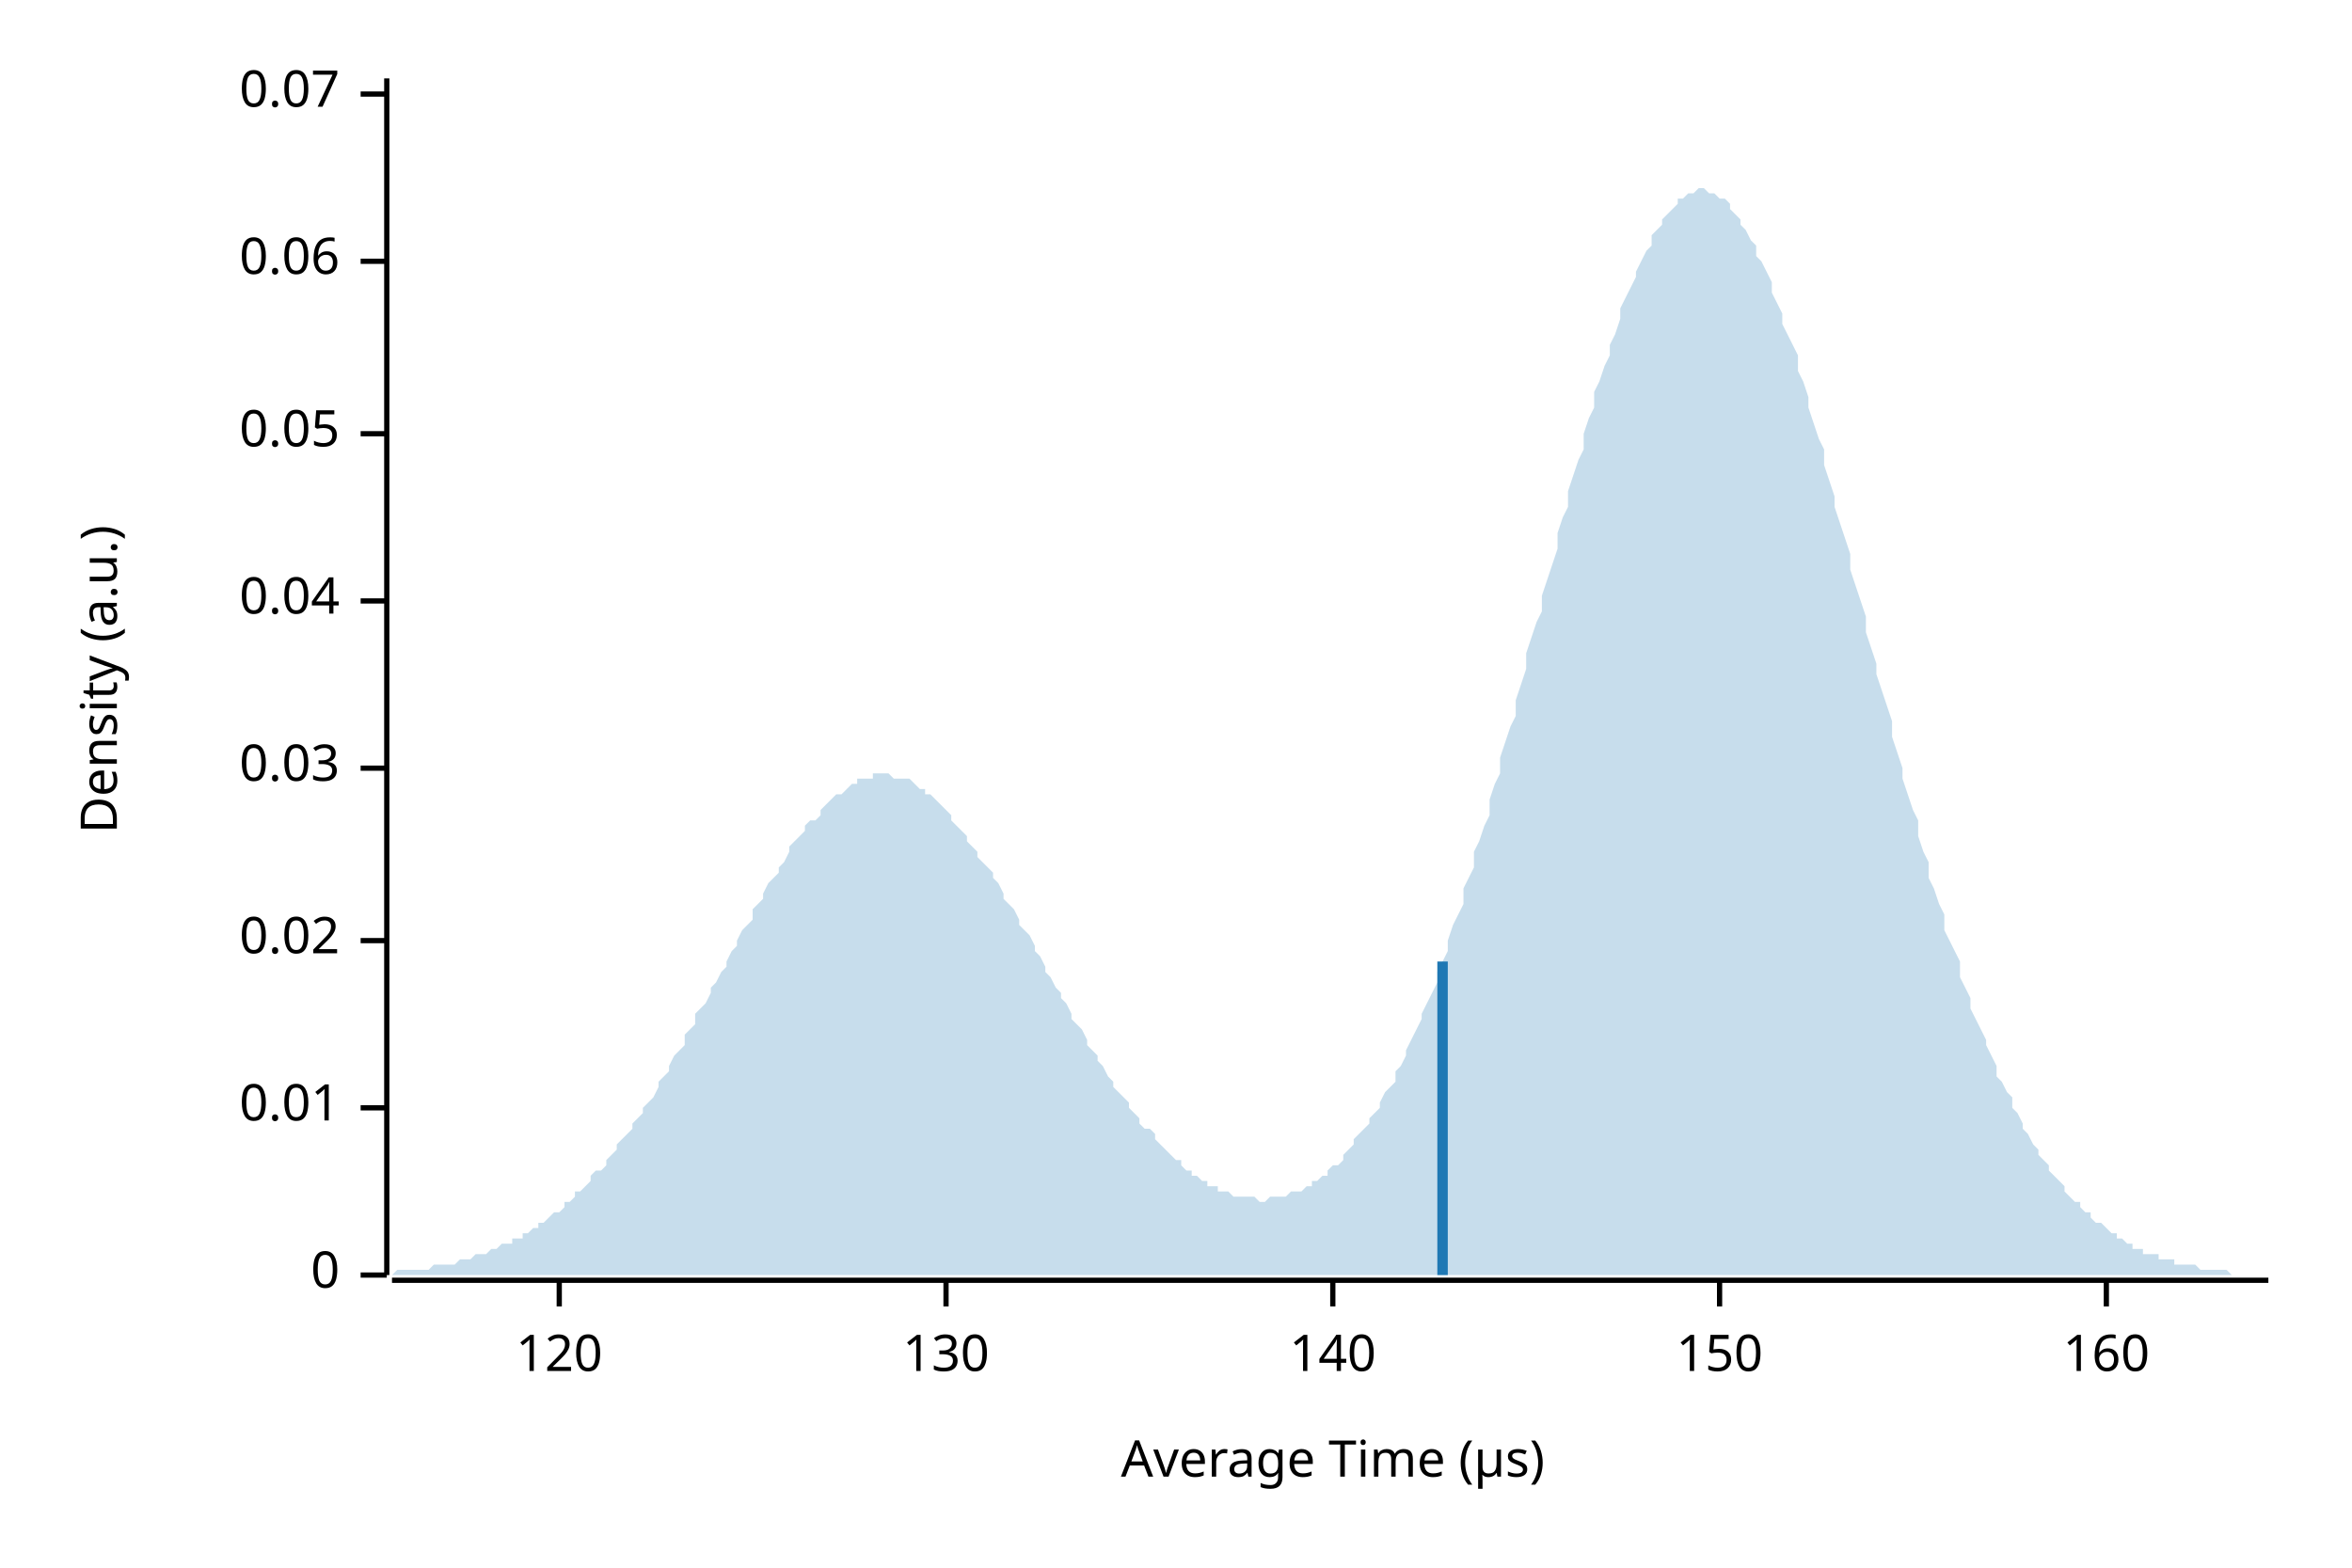
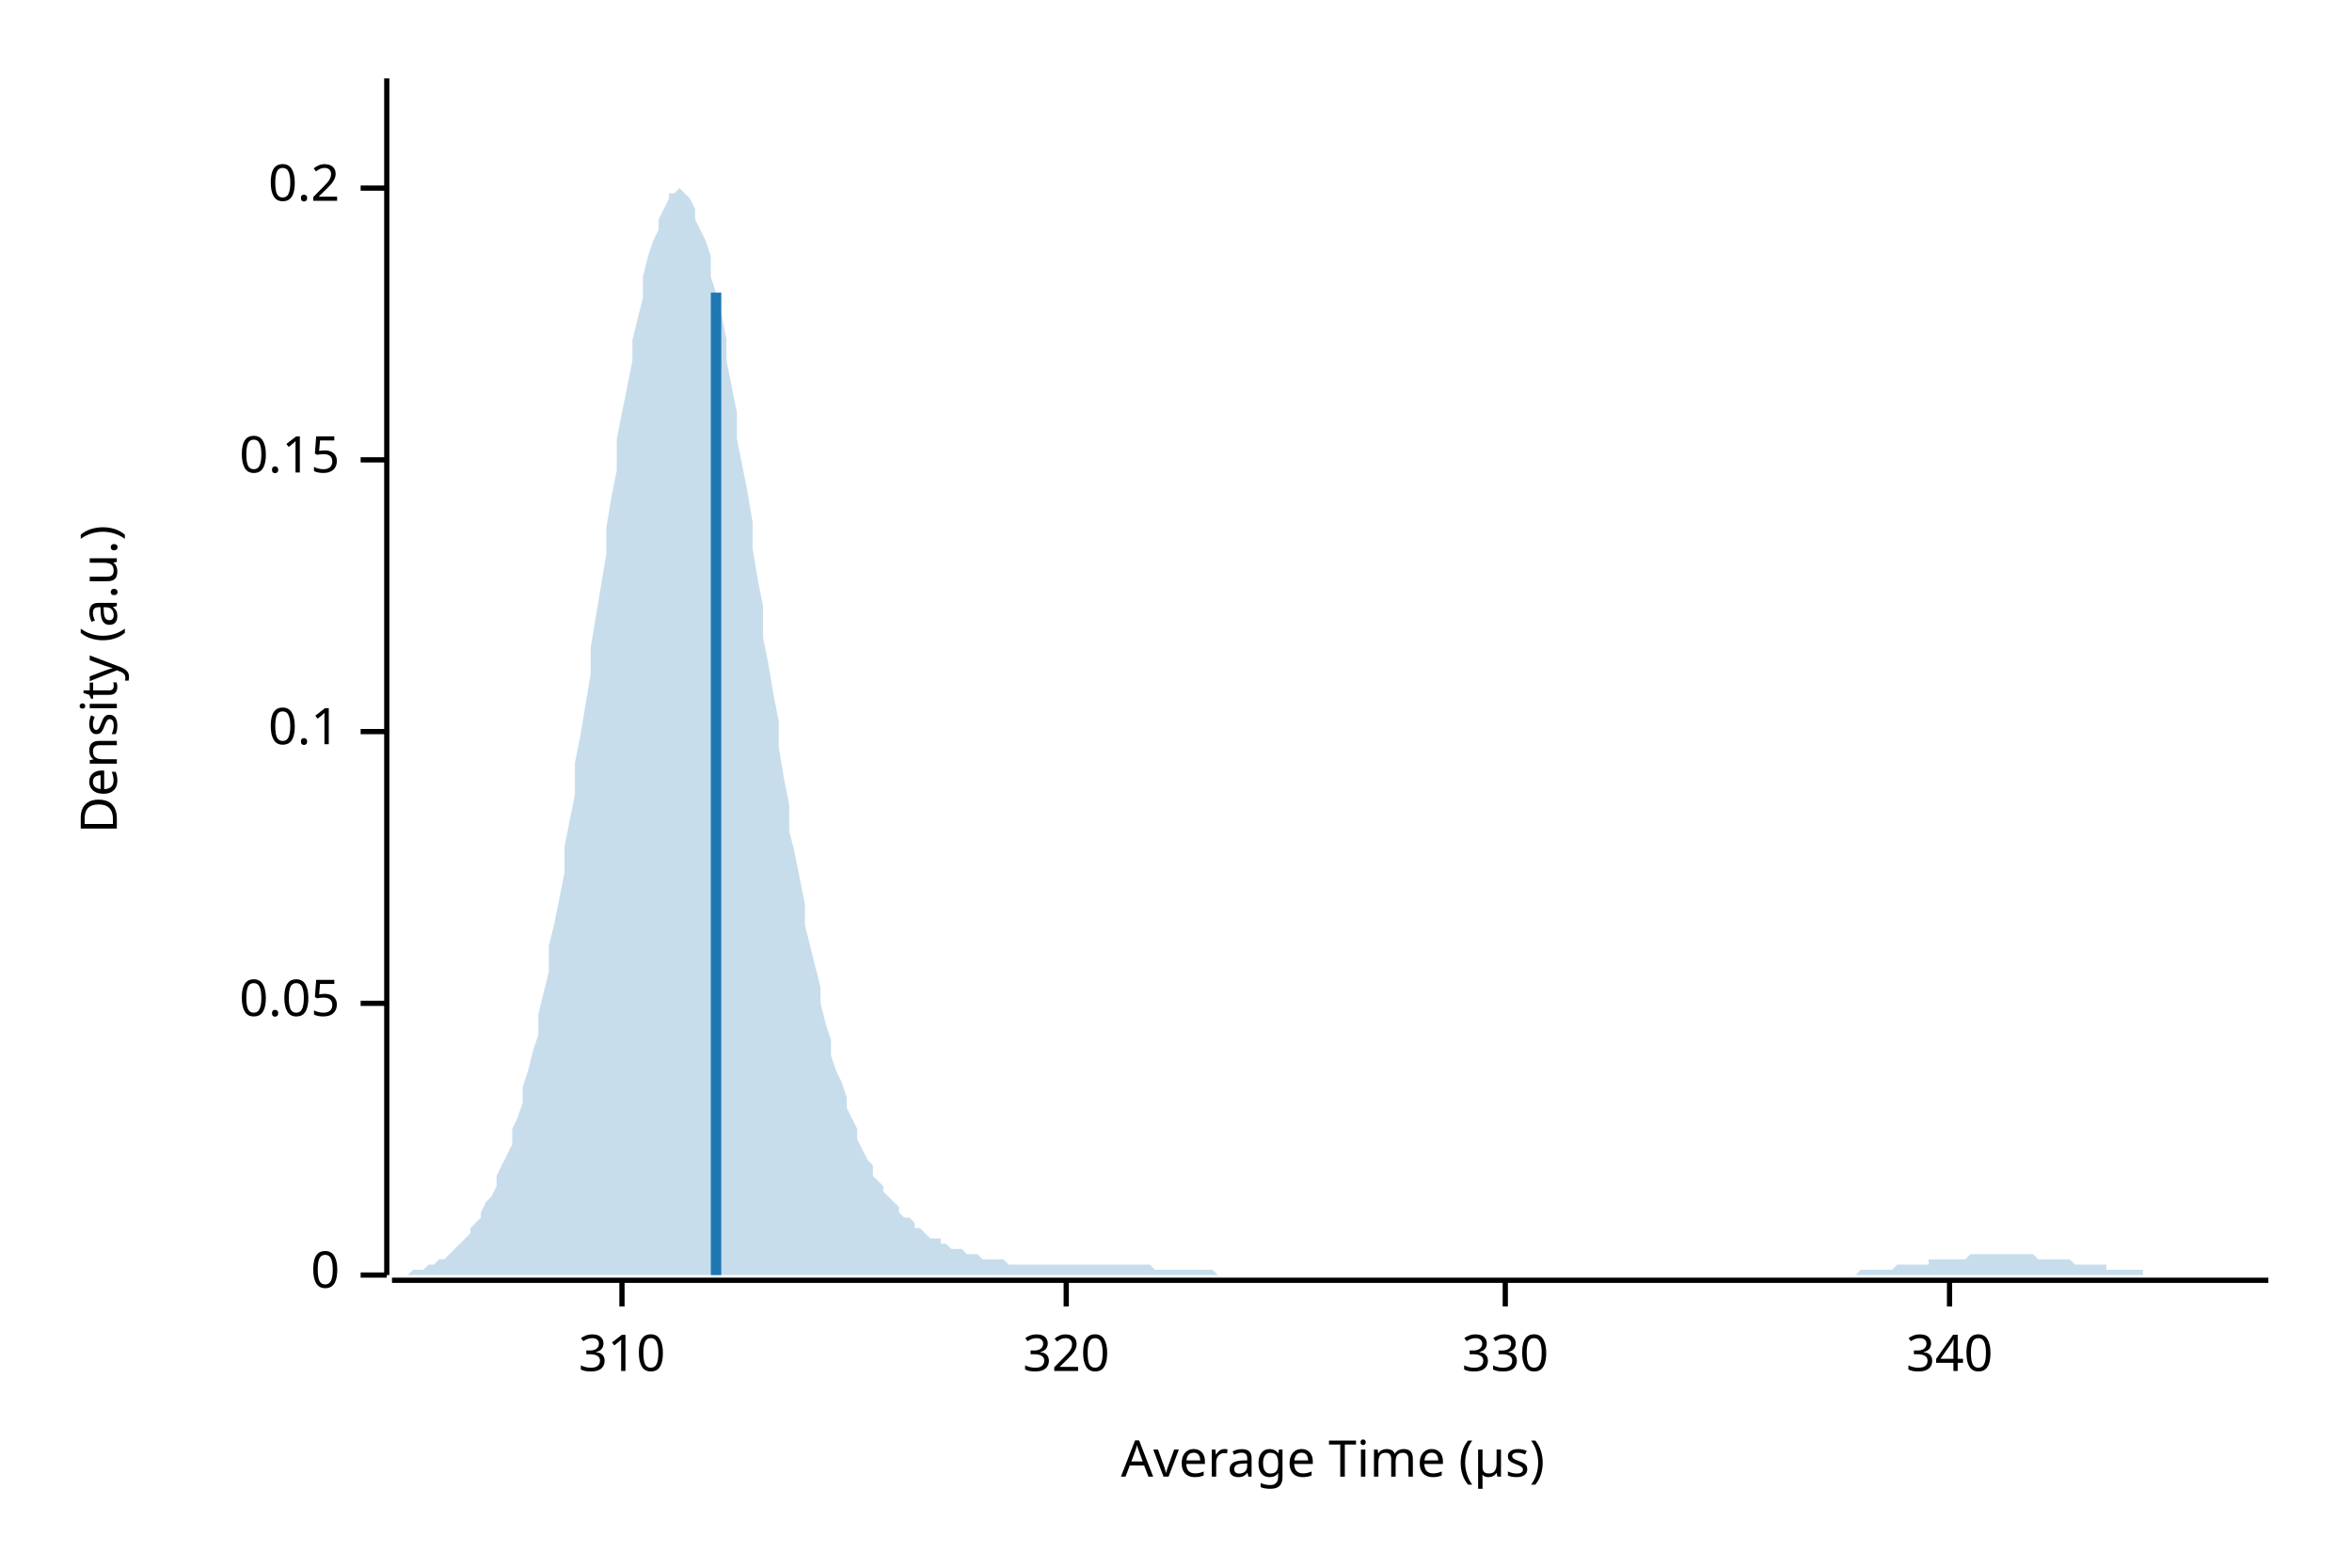
<svg xmlns="http://www.w3.org/2000/svg" width="450" height="300" viewBox="0 0 450 300">
  <text x="15" y="130" dy="0.76em" text-anchor="middle" font-family="sans-serif" font-size="9.677" opacity="1" fill="#000000" transform="rotate(270, 15, 130)">
Density (a.u.)
</text>
  <text x="255" y="285" dy="-0.5ex" text-anchor="middle" font-family="sans-serif" font-size="9.677" opacity="1" fill="#000000">
Average Time (µs)
</text>
  <polyline fill="none" opacity="1" stroke="#000000" stroke-width="1" points="74,15 74,244 " />
  <text x="65" y="244" dy="0.5ex" text-anchor="end" font-family="sans-serif" font-size="9.677" opacity="1" fill="#000000">
0
</text>
  <polyline fill="none" opacity="1" stroke="#000000" stroke-width="1" points="69,244 74,244 " />
-   <text x="65" y="212" dy="0.5ex" text-anchor="end" font-family="sans-serif" font-size="9.677" opacity="1" fill="#000000">
- 0.01
- </text>
-   <polyline fill="none" opacity="1" stroke="#000000" stroke-width="1" points="69,212 74,212 " />
-   <text x="65" y="180" dy="0.5ex" text-anchor="end" font-family="sans-serif" font-size="9.677" opacity="1" fill="#000000">
- 0.02
- </text>
-   <polyline fill="none" opacity="1" stroke="#000000" stroke-width="1" points="69,180 74,180 " />
-   <text x="65" y="147" dy="0.5ex" text-anchor="end" font-family="sans-serif" font-size="9.677" opacity="1" fill="#000000">
- 0.03
- </text>
-   <polyline fill="none" opacity="1" stroke="#000000" stroke-width="1" points="69,147 74,147 " />
-   <text x="65" y="115" dy="0.5ex" text-anchor="end" font-family="sans-serif" font-size="9.677" opacity="1" fill="#000000">
- 0.04
- </text>
-   <polyline fill="none" opacity="1" stroke="#000000" stroke-width="1" points="69,115 74,115 " />
-   <text x="65" y="83" dy="0.5ex" text-anchor="end" font-family="sans-serif" font-size="9.677" opacity="1" fill="#000000">
+   <text x="65" y="192" dy="0.5ex" text-anchor="end" font-family="sans-serif" font-size="9.677" opacity="1" fill="#000000">
0.05
</text>
-   <polyline fill="none" opacity="1" stroke="#000000" stroke-width="1" points="69,83 74,83 " />
-   <text x="65" y="50" dy="0.5ex" text-anchor="end" font-family="sans-serif" font-size="9.677" opacity="1" fill="#000000">
- 0.06
+   <polyline fill="none" opacity="1" stroke="#000000" stroke-width="1" points="69,192 74,192 " />
+   <text x="65" y="140" dy="0.5ex" text-anchor="end" font-family="sans-serif" font-size="9.677" opacity="1" fill="#000000">
+ 0.1
</text>
-   <polyline fill="none" opacity="1" stroke="#000000" stroke-width="1" points="69,50 74,50 " />
-   <text x="65" y="18" dy="0.5ex" text-anchor="end" font-family="sans-serif" font-size="9.677" opacity="1" fill="#000000">
- 0.07
+   <polyline fill="none" opacity="1" stroke="#000000" stroke-width="1" points="69,140 74,140 " />
+   <text x="65" y="88" dy="0.5ex" text-anchor="end" font-family="sans-serif" font-size="9.677" opacity="1" fill="#000000">
+ 0.15
</text>
-   <polyline fill="none" opacity="1" stroke="#000000" stroke-width="1" points="69,18 74,18 " />
+   <polyline fill="none" opacity="1" stroke="#000000" stroke-width="1" points="69,88 74,88 " />
+   <text x="65" y="36" dy="0.5ex" text-anchor="end" font-family="sans-serif" font-size="9.677" opacity="1" fill="#000000">
+ 0.2
+ </text>
+   <polyline fill="none" opacity="1" stroke="#000000" stroke-width="1" points="69,36 74,36 " />
  <polyline fill="none" opacity="1" stroke="#000000" stroke-width="1" points="75,245 434,245 " />
-   <text x="107" y="255" dy="0.76em" text-anchor="middle" font-family="sans-serif" font-size="9.677" opacity="1" fill="#000000">
- 120
+   <text x="119" y="255" dy="0.76em" text-anchor="middle" font-family="sans-serif" font-size="9.677" opacity="1" fill="#000000">
+ 310
</text>
-   <polyline fill="none" opacity="1" stroke="#000000" stroke-width="1" points="107,245 107,250 " />
-   <text x="181" y="255" dy="0.76em" text-anchor="middle" font-family="sans-serif" font-size="9.677" opacity="1" fill="#000000">
- 130
+   <polyline fill="none" opacity="1" stroke="#000000" stroke-width="1" points="119,245 119,250 " />
+   <text x="204" y="255" dy="0.76em" text-anchor="middle" font-family="sans-serif" font-size="9.677" opacity="1" fill="#000000">
+ 320
</text>
-   <polyline fill="none" opacity="1" stroke="#000000" stroke-width="1" points="181,245 181,250 " />
-   <text x="255" y="255" dy="0.76em" text-anchor="middle" font-family="sans-serif" font-size="9.677" opacity="1" fill="#000000">
- 140
+   <polyline fill="none" opacity="1" stroke="#000000" stroke-width="1" points="204,245 204,250 " />
+   <text x="288" y="255" dy="0.76em" text-anchor="middle" font-family="sans-serif" font-size="9.677" opacity="1" fill="#000000">
+ 330
</text>
-   <polyline fill="none" opacity="1" stroke="#000000" stroke-width="1" points="255,245 255,250 " />
-   <text x="329" y="255" dy="0.76em" text-anchor="middle" font-family="sans-serif" font-size="9.677" opacity="1" fill="#000000">
- 150
+   <polyline fill="none" opacity="1" stroke="#000000" stroke-width="1" points="288,245 288,250 " />
+   <text x="373" y="255" dy="0.76em" text-anchor="middle" font-family="sans-serif" font-size="9.677" opacity="1" fill="#000000">
+ 340
</text>
-   <polyline fill="none" opacity="1" stroke="#000000" stroke-width="1" points="329,245 329,250 " />
-   <text x="403" y="255" dy="0.76em" text-anchor="middle" font-family="sans-serif" font-size="9.677" opacity="1" fill="#000000">
- 160
- </text>
-   <polyline fill="none" opacity="1" stroke="#000000" stroke-width="1" points="403,245 403,250 " />
-   <polygon opacity="0.25" fill="#1F78B4" points="75,244 75,244 76,243 77,243 77,243 78,243 79,243 80,243 80,243 81,243 82,243 82,243 83,242 84,242 85,242 85,242 86,242 87,242 87,242 88,241 89,241 90,241 90,241 91,240 92,240 92,240 93,240 94,239 95,239 95,239 96,238 97,238 98,238 98,237 99,237 100,237 100,236 101,236 102,235 103,235 103,234 104,234 105,233 105,233 106,232 107,232 108,231 108,230 109,230 110,229 110,228 111,228 112,227 113,226 113,225 114,224 115,224 116,223 116,222 117,221 118,220 118,219 119,218 120,217 121,216 121,215 122,214 123,213 123,212 124,211 125,210 126,208 126,207 127,206 128,205 128,204 129,202 130,201 131,200 131,198 132,197 133,196 133,194 134,193 135,192 136,190 136,189 137,188 138,186 139,185 139,184 140,182 141,181 141,180 142,178 143,177 144,176 144,174 145,173 146,172 146,171 147,169 148,168 149,167 149,166 150,165 151,163 151,162 152,161 153,160 154,159 154,158 155,157 156,157 157,156 157,155 158,154 159,153 159,153 160,152 161,152 162,151 162,151 163,150 164,150 164,149 165,149 166,149 167,149 167,148 168,148 169,148 169,148 170,148 171,149 172,149 172,149 173,149 174,149 175,150 175,150 176,151 177,151 177,152 178,152 179,153 180,154 180,154 181,155 182,156 182,157 183,158 184,159 185,160 185,161 186,162 187,163 187,164 188,165 189,166 190,167 190,168 191,169 192,171 192,172 193,173 194,174 195,176 195,177 196,178 197,179 198,181 198,182 199,183 200,185 200,186 201,187 202,189 203,190 203,191 204,192 205,194 205,195 206,196 207,197 208,199 208,200 209,201 210,202 210,203 211,204 212,206 213,207 213,208 214,209 215,210 216,211 216,212 217,213 218,214 218,215 219,216 220,216 221,217 221,218 222,219 223,220 223,220 224,221 225,222 226,222 226,223 227,224 228,224 228,225 229,225 230,226 231,226 231,227 232,227 233,227 233,228 234,228 235,228 236,229 236,229 237,229 238,229 239,229 239,229 240,229 241,230 241,230 242,230 243,229 244,229 244,229 245,229 246,229 246,229 247,228 248,228 249,228 249,228 250,227 251,227 251,226 252,226 253,225 254,225 254,224 255,223 256,223 257,222 257,221 258,220 259,219 259,218 260,217 261,216 262,215 262,214 263,213 264,212 264,211 265,209 266,208 267,207 267,205 268,204 269,202 269,201 270,199 271,197 272,195 272,194 273,192 274,190 275,188 275,186 276,184 277,182 277,180 278,177 279,175 280,173 280,170 281,168 282,166 282,163 283,161 284,158 285,156 285,153 286,150 287,148 287,145 288,142 289,139 290,137 290,134 291,131 292,128 292,125 293,122 294,119 295,117 295,114 296,111 297,108 298,105 298,102 299,99 300,97 300,94 301,91 302,88 303,86 303,83 304,80 305,78 305,75 306,73 307,70 308,68 308,66 309,64 310,61 310,59 311,57 312,55 313,53 313,52 314,50 315,48 316,47 316,45 317,44 318,43 318,42 319,41 320,40 321,39 321,38 322,38 323,37 323,37 324,37 325,36 326,36 326,36 327,37 328,37 328,37 329,38 330,38 331,39 331,40 332,41 333,42 333,43 334,44 335,46 336,47 336,49 337,50 338,52 339,54 339,56 340,58 341,60 341,62 342,64 343,66 344,68 344,71 345,73 346,76 346,78 347,81 348,84 349,86 349,89 350,92 351,95 351,97 352,100 353,103 354,106 354,109 355,112 356,115 357,118 357,121 358,124 359,127 359,129 360,132 361,135 362,138 362,141 363,144 364,147 364,149 365,152 366,155 367,157 367,160 368,163 369,165 369,168 370,170 371,173 372,175 372,178 373,180 374,182 375,184 375,187 376,189 377,191 377,193 378,195 379,197 380,199 380,200 381,202 382,204 382,206 383,207 384,209 385,210 385,212 386,213 387,215 387,216 388,217 389,219 390,220 390,221 391,222 392,223 392,224 393,225 394,226 395,227 395,228 396,229 397,230 398,230 398,231 399,232 400,232 400,233 401,234 402,234 403,235 403,235 404,236 405,236 405,237 406,237 407,238 408,238 408,239 409,239 410,239 410,240 411,240 412,240 413,240 413,241 414,241 415,241 416,241 416,242 417,242 418,242 418,242 419,242 420,242 421,243 421,243 422,243 423,243 423,243 424,243 425,243 426,243 426,243 427,244 428,244 428,244 429,244 430,244 431,244 431,244 432,244 433,244 434,244 434,244 75,244 " />
-   <polyline fill="none" opacity="1" stroke="#1F78B4" stroke-width="2" points="276,244 276,184 " />
+   <polyline fill="none" opacity="1" stroke="#000000" stroke-width="1" points="373,245 373,250 " />
+   <polygon opacity="0.25" fill="#1F78B4" points="75,244 75,244 76,244 77,244 77,244 78,244 79,243 80,243 80,243 81,243 82,242 82,242 83,242 84,241 85,241 85,241 86,240 87,239 87,239 88,238 89,237 90,236 90,235 91,234 92,233 92,232 93,230 94,229 95,227 95,225 96,223 97,221 98,219 98,216 99,214 100,211 100,208 101,205 102,201 103,198 103,194 104,190 105,186 105,181 106,177 107,172 108,167 108,162 109,157 110,152 110,146 111,141 112,135 113,129 113,124 114,118 115,112 116,106 116,101 117,95 118,90 118,84 119,79 120,74 121,69 121,65 122,61 123,57 123,53 124,49 125,46 126,44 126,42 127,40 128,38 128,37 129,37 130,36 131,37 131,37 132,38 133,40 133,42 134,44 135,46 136,49 136,53 137,56 138,60 139,65 139,69 140,74 141,79 141,84 142,89 143,94 144,100 144,105 145,111 146,116 146,122 147,127 148,133 149,138 149,143 150,149 151,154 151,159 152,163 153,168 154,173 154,177 155,181 156,185 157,189 157,192 158,196 159,199 159,202 160,205 161,207 162,210 162,212 163,214 164,216 164,218 165,220 166,222 167,223 167,225 168,226 169,227 169,228 170,229 171,230 172,231 172,232 173,233 174,233 175,234 175,235 176,235 177,236 177,236 178,237 179,237 180,237 180,238 181,238 182,239 182,239 183,239 184,239 185,240 185,240 186,240 187,240 187,240 188,241 189,241 190,241 190,241 191,241 192,241 192,241 193,242 194,242 195,242 195,242 196,242 197,242 198,242 198,242 199,242 200,242 200,242 201,242 202,242 203,242 203,242 204,242 205,242 205,242 206,242 207,242 208,242 208,242 209,242 210,242 210,242 211,242 212,242 213,242 213,242 214,242 215,242 216,242 216,242 217,242 218,242 218,242 219,242 220,242 221,243 221,243 222,243 223,243 223,243 224,243 225,243 226,243 226,243 227,243 228,243 228,243 229,243 230,243 231,243 231,243 232,243 233,244 233,244 234,244 235,244 236,244 236,244 237,244 238,244 239,244 239,244 240,244 241,244 241,244 242,244 243,244 244,244 244,244 245,244 246,244 246,244 247,244 248,244 249,244 249,244 250,244 251,244 251,244 252,244 253,244 254,244 254,244 255,244 256,244 257,244 257,244 258,244 259,244 259,244 260,244 261,244 262,244 262,244 263,244 264,244 264,244 265,244 266,244 267,244 267,244 268,244 269,244 269,244 270,244 271,244 272,244 272,244 273,244 274,244 275,244 275,244 276,244 277,244 277,244 278,244 279,244 280,244 280,244 281,244 282,244 282,244 283,244 284,244 285,244 285,244 286,244 287,244 287,244 288,244 289,244 290,244 290,244 291,244 292,244 292,244 293,244 294,244 295,244 295,244 296,244 297,244 298,244 298,244 299,244 300,244 300,244 301,244 302,244 303,244 303,244 304,244 305,244 305,244 306,244 307,244 308,244 308,244 309,244 310,244 310,244 311,244 312,244 313,244 313,244 314,244 315,244 316,244 316,244 317,244 318,244 318,244 319,244 320,244 321,244 321,244 322,244 323,244 323,244 324,244 325,244 326,244 326,244 327,244 328,244 328,244 329,244 330,244 331,244 331,244 332,244 333,244 333,244 334,244 335,244 336,244 336,244 337,244 338,244 339,244 339,244 340,244 341,244 341,244 342,244 343,244 344,244 344,244 345,244 346,244 346,244 347,244 348,244 349,244 349,244 350,244 351,244 351,244 352,244 353,244 354,244 354,244 355,244 356,243 357,243 357,243 358,243 359,243 359,243 360,243 361,243 362,243 362,243 363,242 364,242 364,242 365,242 366,242 367,242 367,242 368,242 369,242 369,241 370,241 371,241 372,241 372,241 373,241 374,241 375,241 375,241 376,241 377,240 377,240 378,240 379,240 380,240 380,240 381,240 382,240 382,240 383,240 384,240 385,240 385,240 386,240 387,240 387,240 388,240 389,240 390,241 390,241 391,241 392,241 392,241 393,241 394,241 395,241 395,241 396,241 397,242 398,242 398,242 399,242 400,242 400,242 401,242 402,242 403,242 403,243 404,243 405,243 405,243 406,243 407,243 408,243 408,243 409,243 410,243 410,244 411,244 412,244 413,244 413,244 414,244 415,244 416,244 416,244 417,244 418,244 418,244 419,244 420,244 421,244 421,244 422,244 423,244 423,244 424,244 425,244 426,244 426,244 427,244 428,244 428,244 429,244 430,244 431,244 431,244 432,244 433,244 434,244 434,244 75,244 " />
+   <polyline fill="none" opacity="1" stroke="#1F78B4" stroke-width="2" points="137,244 137,56 " />
</svg>
